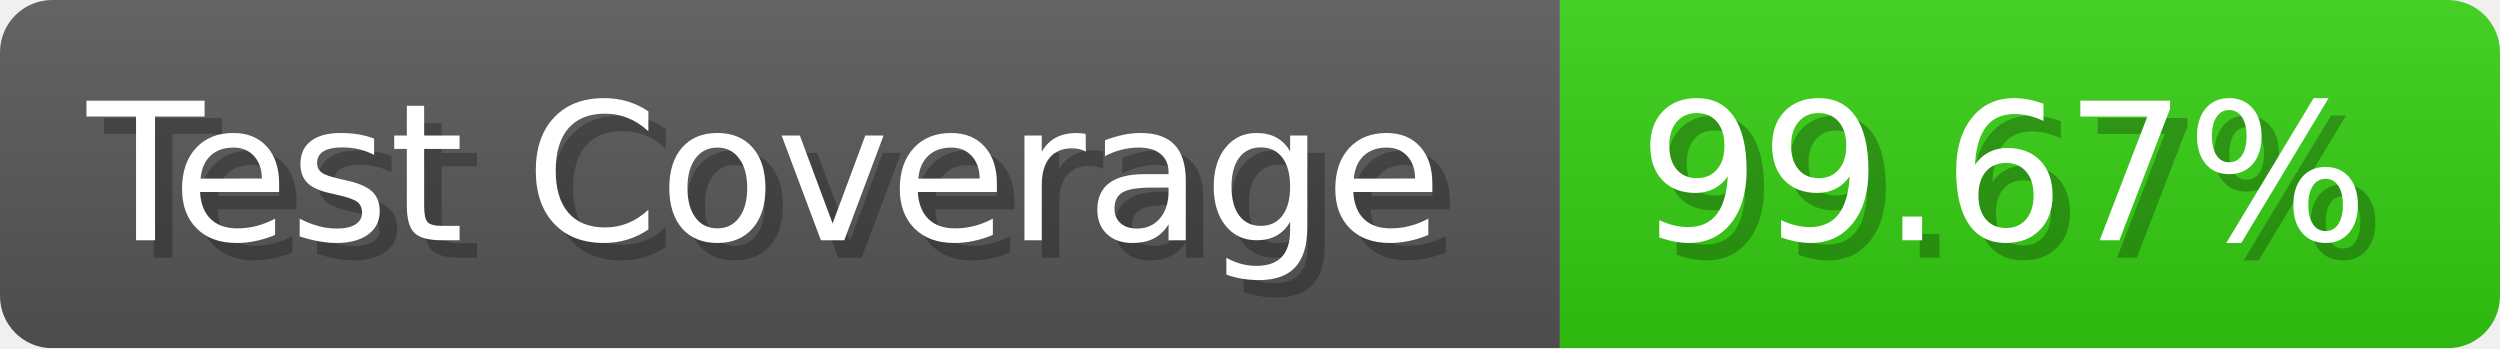
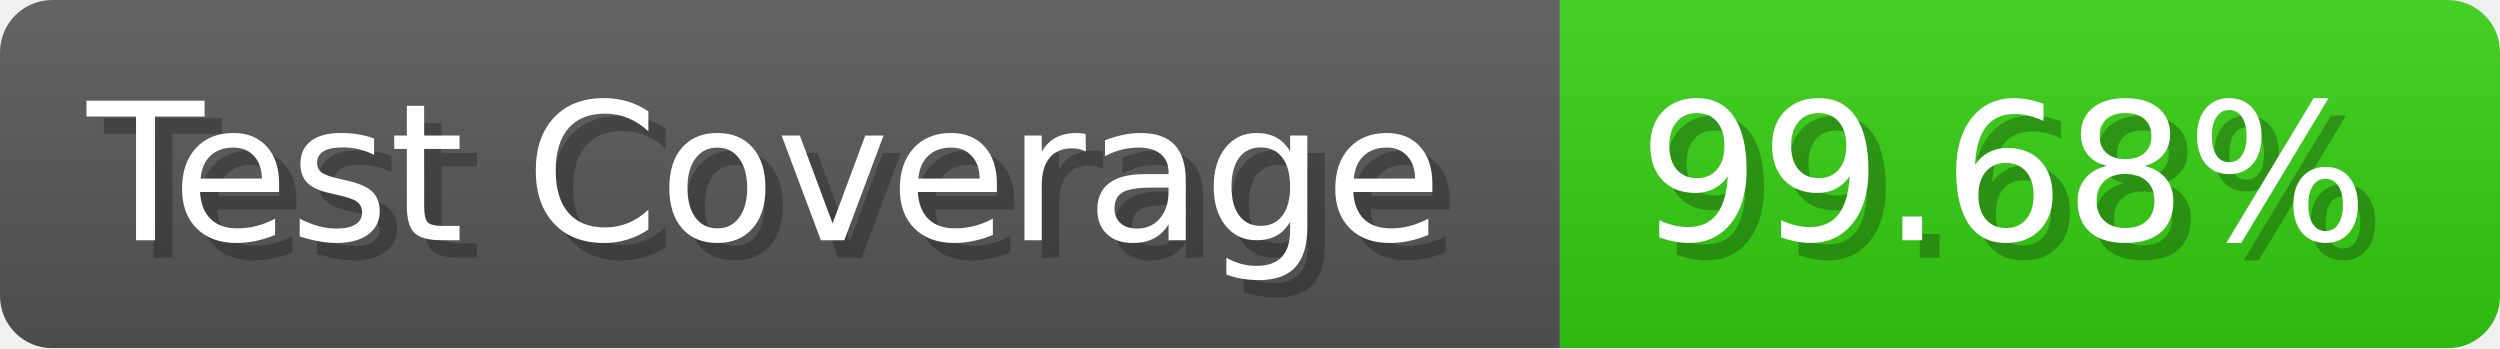
- <svg xmlns="http://www.w3.org/2000/svg" width="143.6" height="20" viewBox="0 0 1436 200" role="img" aria-label="Test Coverage: 99.67%">
+ <svg xmlns="http://www.w3.org/2000/svg" width="143.6" height="20" viewBox="0 0 1436 200" role="img" aria-label="Test Coverage: 99.68%">
  <linearGradient id="a" x2="0" y2="100%">
    <stop offset="0" stop-opacity=".1" stop-color="#EEE" />
    <stop offset="1" stop-opacity=".1" />
  </linearGradient>
  <mask id="m">
    <rect width="1436" height="200" rx="30" fill="#FFF" />
  </mask>
  <g mask="url(#m)">
    <rect width="896" height="200" fill="#555" />
    <rect width="540" height="200" fill="#3C1" x="896" />
    <rect width="1436" height="200" fill="url(#a)" />
  </g>
  <g aria-hidden="true" fill="#fff" text-anchor="start" font-family="Verdana,DejaVu Sans,sans-serif" font-size="110">
    <text x="60" y="148" textLength="796" fill="#000" opacity="0.25">Test Coverage</text>
    <text x="50" y="138" textLength="796">Test Coverage</text>
-     <text x="951" y="148" textLength="440" fill="#000" opacity="0.25">99.67%</text>
-     <text x="941" y="138" textLength="440">99.67%</text>
+     <text x="951" y="148" textLength="440" fill="#000" opacity="0.25">99.68%</text>
+     <text x="941" y="138" textLength="440">99.68%</text>
  </g>
</svg>
